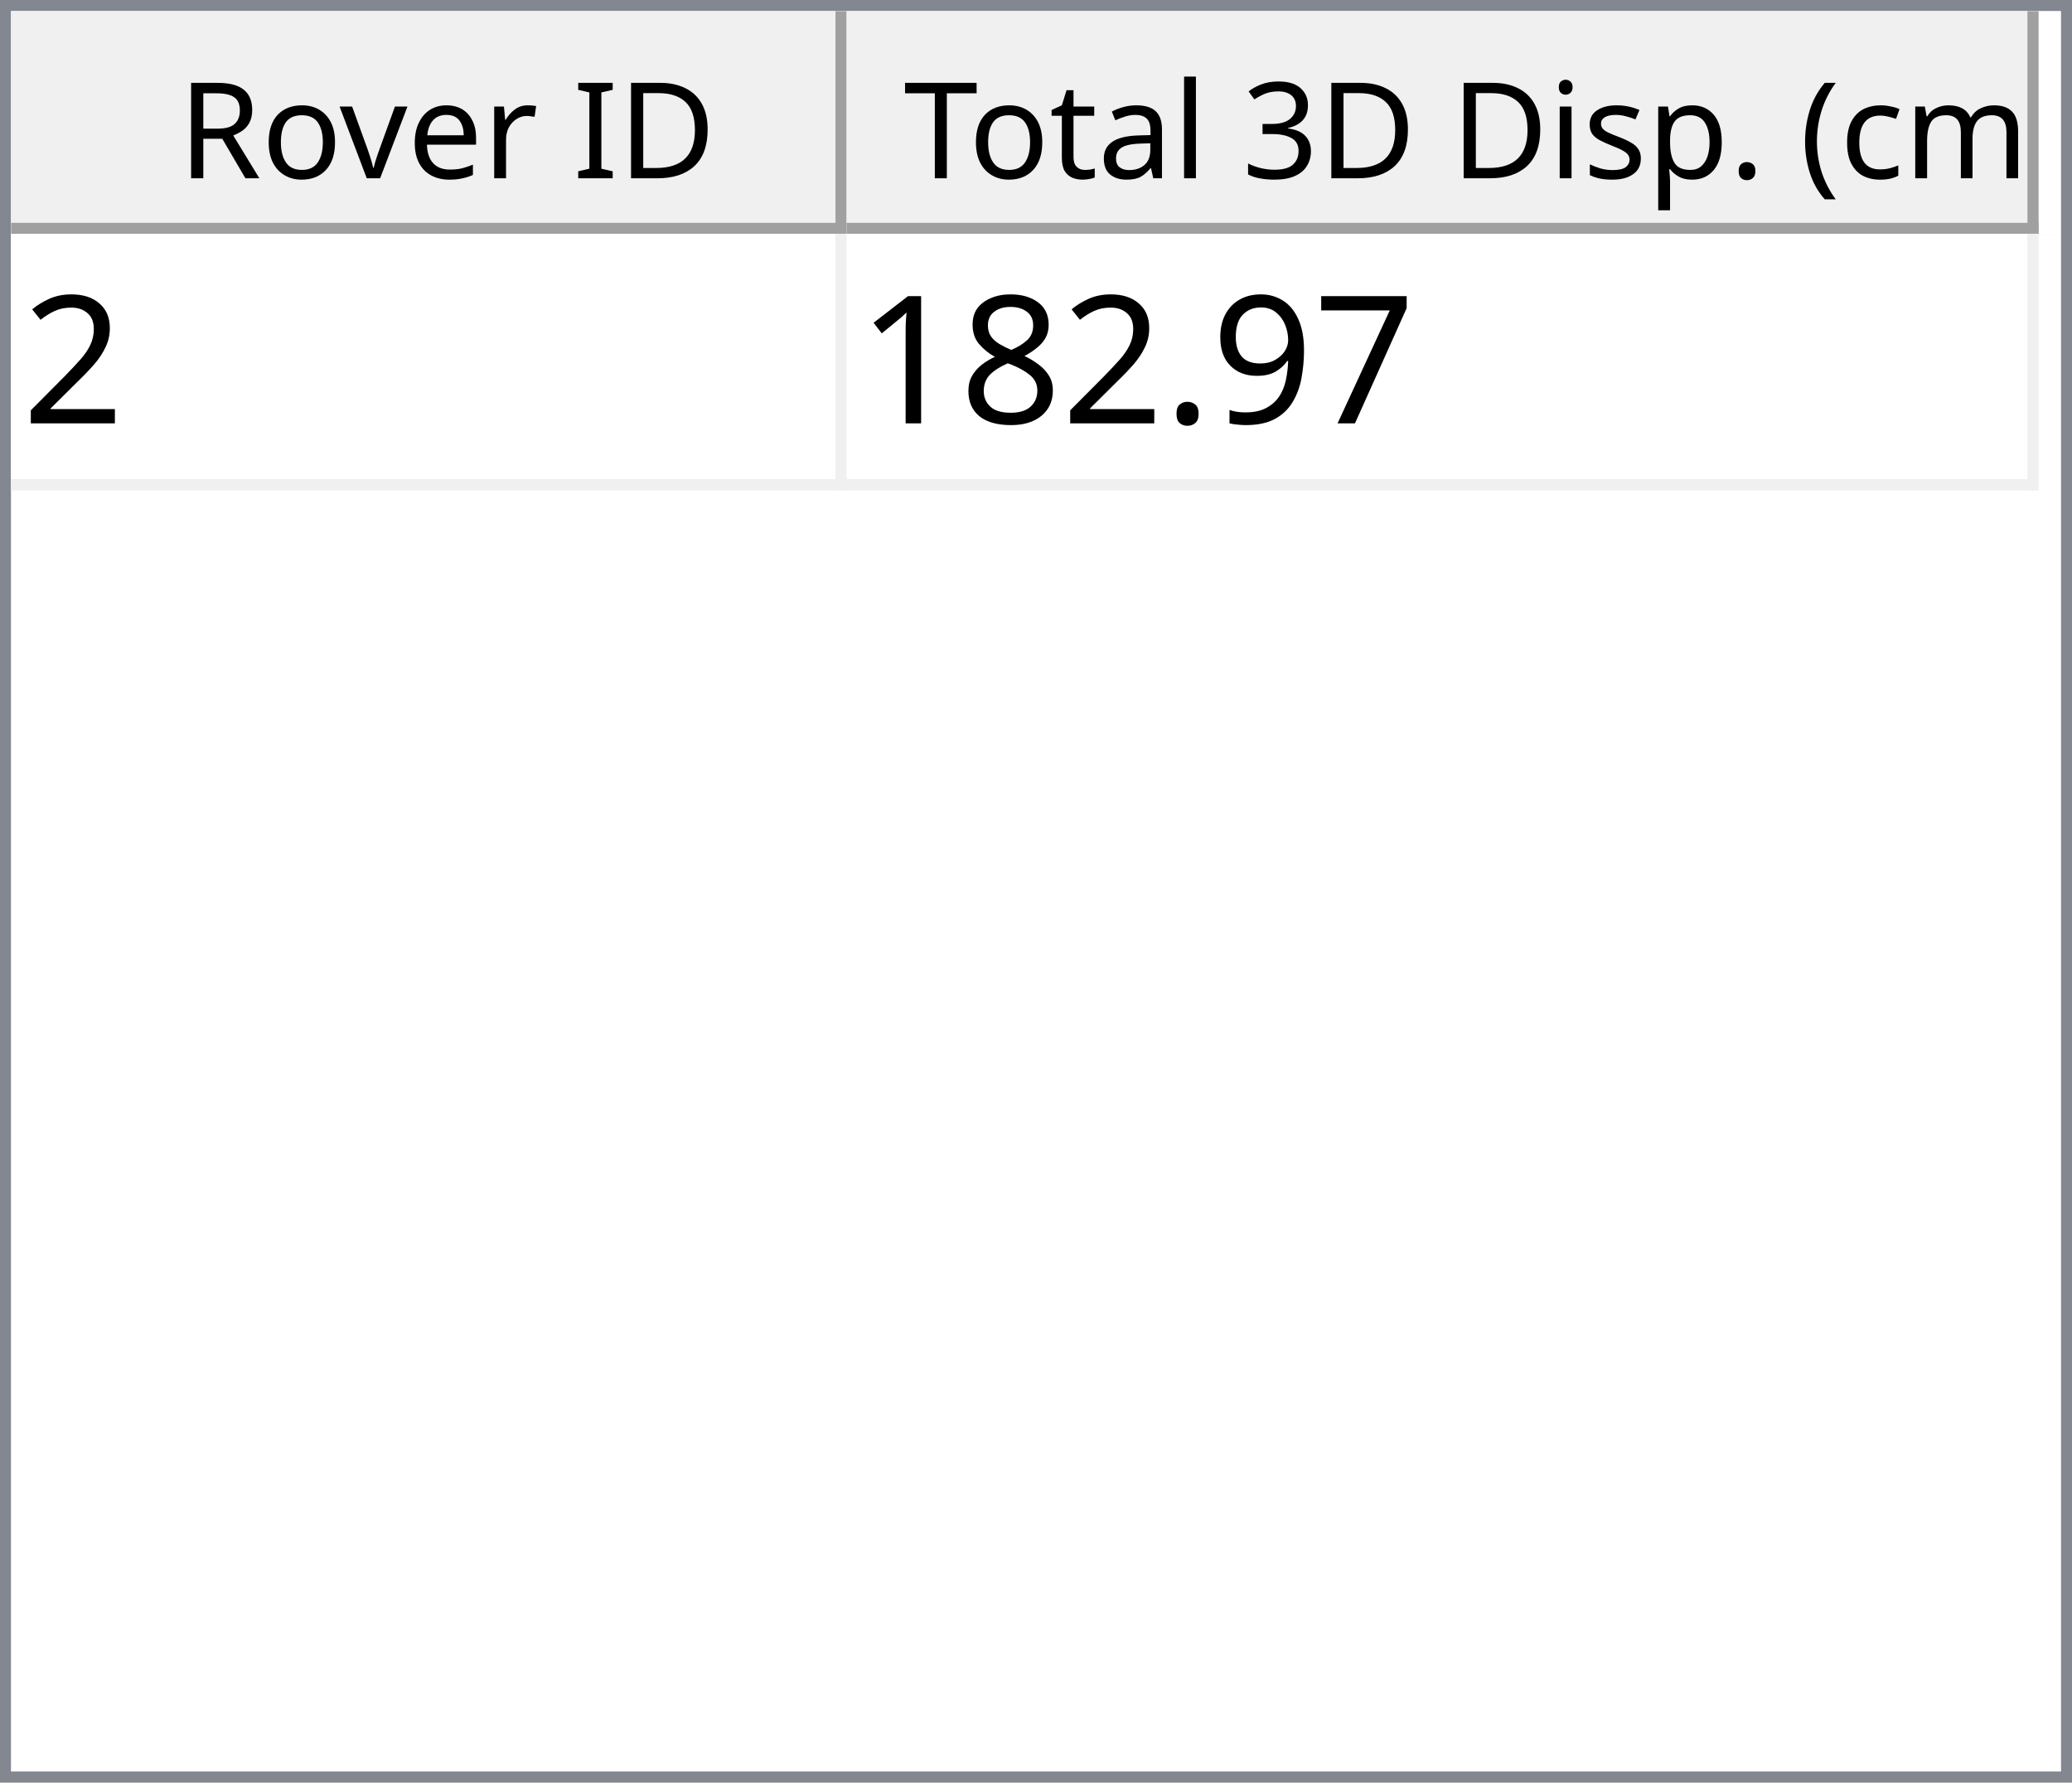
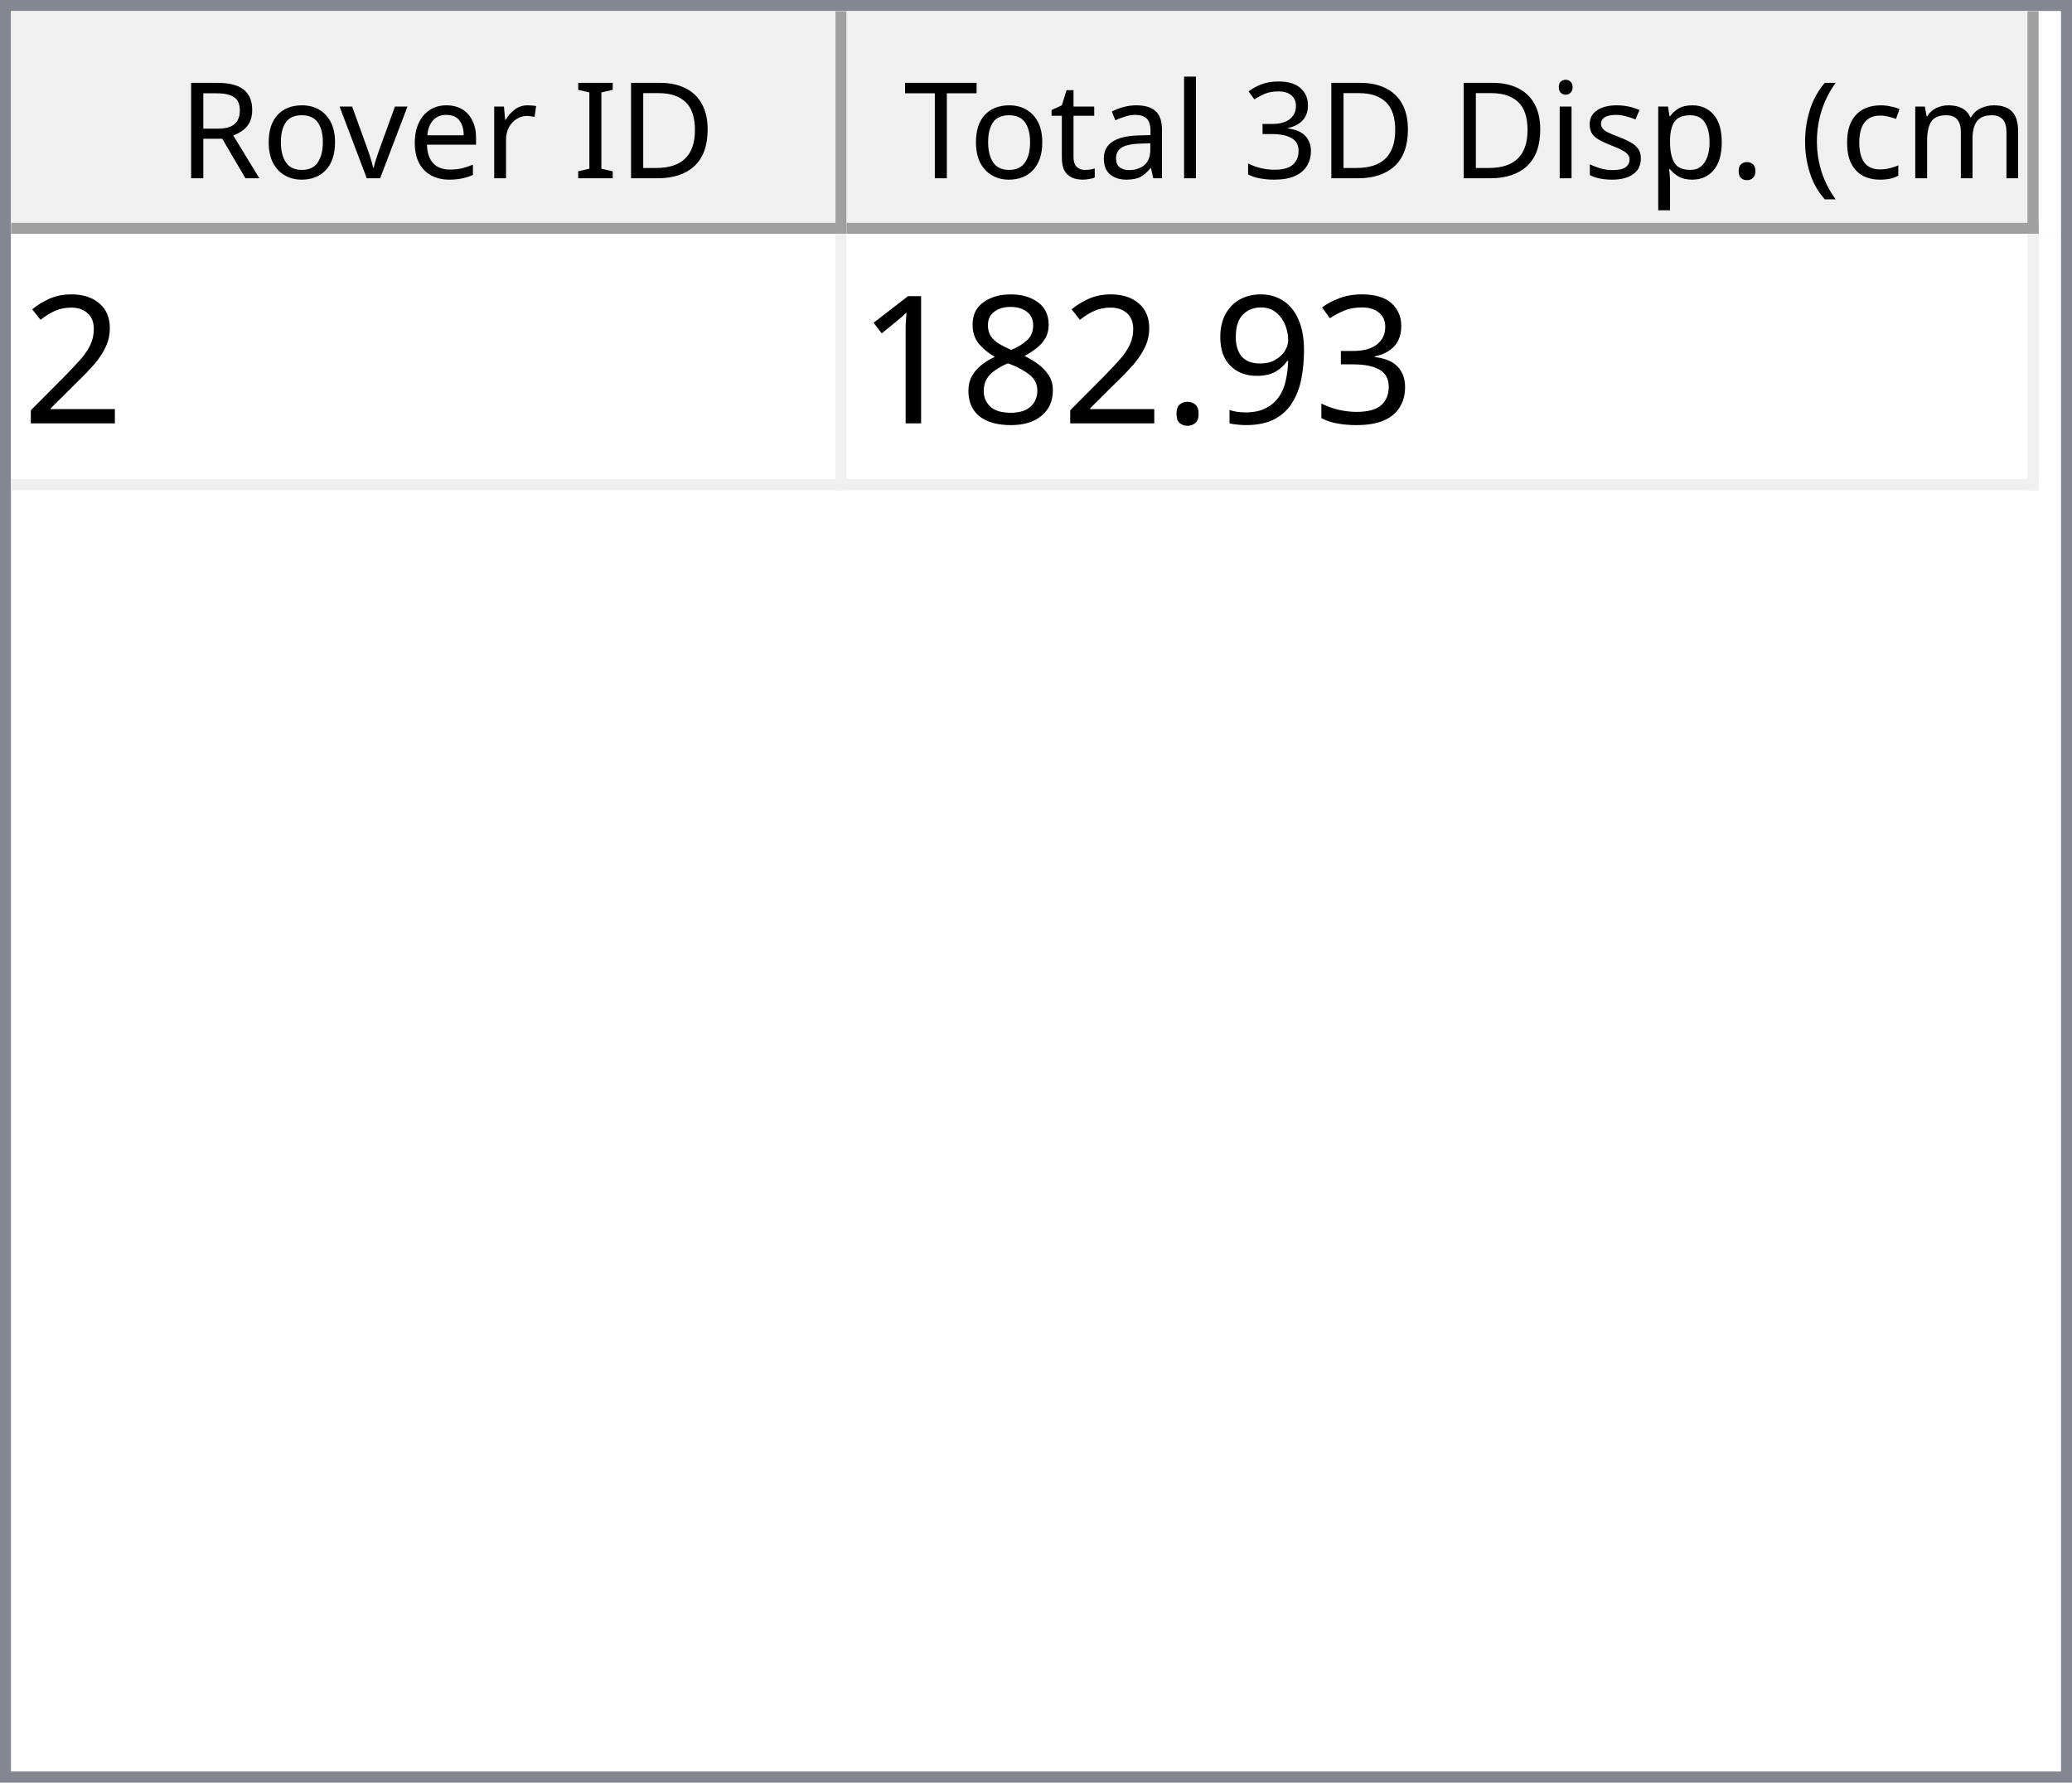
<svg xmlns="http://www.w3.org/2000/svg" style="fill-opacity:1; color-rendering:auto; color-interpolation:auto; text-rendering:auto; stroke:black; stroke-linecap:square; stroke-miterlimit:10; shape-rendering:auto; stroke-opacity:1; fill:black; stroke-dasharray:none; font-weight:normal; stroke-width:1; font-family:'Dialog'; font-style:normal; stroke-linejoin:miter; font-size:12px; stroke-dashoffset:0; image-rendering:auto;" width="186" height="160">
  <defs id="genericDefs" />
  <g>
    <defs id="defs1">
      <clipPath clipPathUnits="userSpaceOnUse" id="clipPath1">
        <path d="M0 0 L186 0 L186 160 L0 160 L0 0 Z" />
      </clipPath>
      <clipPath clipPathUnits="userSpaceOnUse" id="clipPath2">
        <path d="M0 0 L0 160 L186 160 L186 0 Z" />
      </clipPath>
      <clipPath clipPathUnits="userSpaceOnUse" id="clipPath3">
        <path d="M0 0 L0 20 L184 20 L184 0 Z" />
      </clipPath>
      <clipPath clipPathUnits="userSpaceOnUse" id="clipPath4">
        <path d="M0 0 L0 20 L75 20 L75 0 Z" />
      </clipPath>
      <clipPath clipPathUnits="userSpaceOnUse" id="clipPath5">
        <path d="M1 1 L1 19 L74 19 L74 1 Z" />
      </clipPath>
      <clipPath clipPathUnits="userSpaceOnUse" id="clipPath6">
        <path d="M0 0 L0 18 L73 18 L73 0 Z" />
      </clipPath>
      <clipPath clipPathUnits="userSpaceOnUse" id="clipPath7">
        <path d="M-0.5 -0.5 L-0.5 19.5 L74.5 19.5 L74.5 -0.5 Z" />
      </clipPath>
      <clipPath clipPathUnits="userSpaceOnUse" id="clipPath8">
        <path d="M0 0 L0 20 L107 20 L107 0 Z" />
      </clipPath>
      <clipPath clipPathUnits="userSpaceOnUse" id="clipPath9">
        <path d="M1 1 L1 19 L106 19 L106 1 Z" />
      </clipPath>
      <clipPath clipPathUnits="userSpaceOnUse" id="clipPath10">
        <path d="M0 0 L0 18 L105 18 L105 0 Z" />
      </clipPath>
      <clipPath clipPathUnits="userSpaceOnUse" id="clipPath11">
        <path d="M-0.5 -0.5 L-0.5 19.5 L106.5 19.5 L106.5 -0.5 Z" />
      </clipPath>
      <clipPath clipPathUnits="userSpaceOnUse" id="clipPath12">
        <path d="M0 0 L0 138 L184 138 L184 0 Z" />
      </clipPath>
      <clipPath clipPathUnits="userSpaceOnUse" id="clipPath13">
        <path d="M0 0 L0 23 L182 23 L182 0 Z" />
      </clipPath>
      <clipPath clipPathUnits="userSpaceOnUse" id="clipPath14">
        <path d="M-0.5 -0.5 L-0.5 22.5 L181.5 22.5 L181.5 -0.5 Z" />
      </clipPath>
      <clipPath clipPathUnits="userSpaceOnUse" id="clipPath15">
        <path d="M0 0 L0 22 L74 22 L74 0 Z" />
      </clipPath>
      <clipPath clipPathUnits="userSpaceOnUse" id="clipPath16">
        <path d="M0 0 L0 22 L106 22 L106 0 Z" />
      </clipPath>
      <font horiz-adv-x="64.551" id="font1">
        <font-face ascent="107.91" descent="25.098" units-per-em="100" style="font-style:normal; font-family:Segoe UI; font-weight:normal;" />
        <missing-glyph horiz-adv-x="64.551" d="M8.109 0 L8.109 68.266 L56.453 68.266 L56.453 0 L8.109 0 ZM15.328 7.234 L49.219 7.234 L49.219 61.031 L15.328 61.031 L15.328 7.234 Z" />
        <glyph unicode="D" horiz-adv-x="70.117" d="M9.188 0 L9.188 70.016 L28.516 70.016 Q65.531 70.016 65.531 35.891 Q65.531 19.672 55.25 9.836 Q44.969 0 27.734 0 L9.188 0 ZM17.391 62.594 L17.391 7.422 L27.828 7.422 Q41.609 7.422 49.273 14.797 Q56.938 22.172 56.938 35.688 Q56.938 62.594 28.328 62.594 L17.391 62.594 Z" />
        <glyph unicode="I" horiz-adv-x="26.611" d="M17.391 0 L9.188 0 L9.188 70.016 L17.391 70.016 L17.391 0 Z" />
        <glyph unicode=" " horiz-adv-x="27.393" d="" />
        <glyph unicode="r" horiz-adv-x="34.766" d="M34.188 41.891 Q32.078 43.5 28.125 43.5 Q23 43.5 19.555 38.672 Q16.109 33.844 16.109 25.484 L16.109 0 L8.109 0 L8.109 50 L16.109 50 L16.109 39.703 L16.312 39.703 Q18.016 44.969 21.531 47.922 Q25.047 50.875 29.391 50.875 Q32.516 50.875 34.188 50.203 L34.188 41.891 Z" />
        <glyph unicode="e" horiz-adv-x="52.295" d="M48.297 23 L12.984 23 Q13.188 14.656 17.484 10.109 Q21.781 5.562 29.297 5.562 Q37.75 5.562 44.828 11.141 L44.828 3.609 Q38.234 -1.172 27.391 -1.172 Q16.797 -1.172 10.742 5.641 Q4.688 12.453 4.688 24.812 Q4.688 36.469 11.305 43.82 Q17.922 51.172 27.734 51.172 Q37.547 51.172 42.922 44.828 Q48.297 38.484 48.297 27.203 L48.297 23 ZM40.094 29.781 Q40.047 36.719 36.75 40.578 Q33.453 44.438 27.594 44.438 Q21.922 44.438 17.969 40.383 Q14.016 36.328 13.094 29.781 L40.094 29.781 Z" />
        <glyph unicode="v" horiz-adv-x="47.9" d="M47.406 50 L27.484 0 L19.625 0 L0.688 50 L9.469 50 L22.172 13.672 Q23.578 9.672 23.922 6.688 L24.125 6.688 Q24.609 10.453 25.688 13.484 L38.969 50 L47.406 50 Z" />
        <glyph unicode="o" horiz-adv-x="58.594" d="M29 -1.172 Q17.922 -1.172 11.305 5.836 Q4.688 12.844 4.688 24.422 Q4.688 37.016 11.57 44.094 Q18.453 51.172 30.172 51.172 Q41.359 51.172 47.633 44.289 Q53.906 37.406 53.906 25.203 Q53.906 13.234 47.141 6.031 Q40.375 -1.172 29 -1.172 ZM29.594 44.438 Q21.875 44.438 17.383 39.188 Q12.891 33.938 12.891 24.703 Q12.891 15.828 17.43 10.695 Q21.969 5.562 29.594 5.562 Q37.359 5.562 41.531 10.594 Q45.703 15.625 45.703 24.906 Q45.703 34.281 41.531 39.359 Q37.359 44.438 29.594 44.438 Z" />
        <glyph unicode="R" horiz-adv-x="59.814" d="M59.375 0 L49.609 0 L37.891 19.625 Q36.281 22.359 34.766 24.289 Q33.25 26.219 31.664 27.438 Q30.078 28.656 28.25 29.219 Q26.422 29.781 24.125 29.781 L17.391 29.781 L17.391 0 L9.188 0 L9.188 70.016 L30.078 70.016 Q34.672 70.016 38.555 68.867 Q42.438 67.719 45.289 65.375 Q48.141 63.031 49.758 59.547 Q51.375 56.062 51.375 51.375 Q51.375 47.703 50.273 44.656 Q49.172 41.609 47.148 39.211 Q45.125 36.812 42.266 35.133 Q39.406 33.453 35.844 32.516 L35.844 32.328 Q37.594 31.547 38.891 30.547 Q40.188 29.547 41.359 28.18 Q42.531 26.812 43.68 25.078 Q44.828 23.344 46.234 21.047 L59.375 0 ZM17.391 62.594 L17.391 37.203 L28.516 37.203 Q31.594 37.203 34.203 38.133 Q36.812 39.062 38.719 40.797 Q40.625 42.531 41.703 45.047 Q42.781 47.562 42.781 50.688 Q42.781 56.297 39.141 59.445 Q35.5 62.594 28.609 62.594 L17.391 62.594 Z" />
        <glyph unicode=")" horiz-adv-x="30.176" d="M8.297 -15.922 L1.172 -15.922 Q16.406 2.344 16.406 26.812 Q16.406 51.469 1.078 70.016 L8.297 70.016 Q23.531 52.156 23.531 26.703 Q23.531 1.375 8.297 -15.922 Z" />
        <glyph unicode="m" horiz-adv-x="86.133" d="M79.109 0 L71.094 0 L71.094 28.719 Q71.094 37.016 68.531 40.727 Q65.969 44.438 59.906 44.438 Q54.781 44.438 51.195 39.75 Q47.609 35.062 47.609 28.516 L47.609 0 L39.594 0 L39.594 29.688 Q39.594 44.438 28.219 44.438 Q22.953 44.438 19.531 40.016 Q16.109 35.594 16.109 28.516 L16.109 0 L8.109 0 L8.109 50 L16.109 50 L16.109 42.094 L16.312 42.094 Q21.625 51.172 31.844 51.172 Q36.969 51.172 40.773 48.312 Q44.578 45.453 46 40.828 Q51.562 51.172 62.594 51.172 Q79.109 51.172 79.109 30.812 L79.109 0 Z" />
        <glyph unicode="c" horiz-adv-x="46.191" d="M42.188 2.297 Q36.422 -1.172 28.516 -1.172 Q17.828 -1.172 11.258 5.789 Q4.688 12.75 4.688 23.828 Q4.688 36.188 11.766 43.68 Q18.844 51.172 30.672 51.172 Q37.25 51.172 42.281 48.734 L42.281 40.531 Q36.719 44.438 30.375 44.438 Q22.703 44.438 17.797 38.945 Q12.891 33.453 12.891 24.516 Q12.891 15.719 17.508 10.641 Q22.125 5.562 29.891 5.562 Q36.422 5.562 42.188 9.906 L42.188 2.297 Z" />
        <glyph unicode="(" horiz-adv-x="30.176" d="M29.109 -15.922 L21.969 -15.922 Q6.844 1.375 6.844 26.703 Q6.844 52.156 21.969 70.016 L29.203 70.016 Q13.875 51.469 13.875 26.812 Q13.875 2.344 29.109 -15.922 Z" />
        <glyph unicode="." horiz-adv-x="21.68" d="M10.891 -1.078 Q8.641 -1.078 7.055 0.539 Q5.469 2.156 5.469 4.391 Q5.469 6.641 7.055 8.273 Q8.641 9.906 10.891 9.906 Q13.188 9.906 14.797 8.273 Q16.406 6.641 16.406 4.391 Q16.406 2.156 14.797 0.539 Q13.188 -1.078 10.891 -1.078 Z" />
        <glyph unicode="p" horiz-adv-x="58.789" d="M16.312 7.234 L16.109 7.234 L16.109 -23 L8.109 -23 L8.109 50 L16.109 50 L16.109 41.219 L16.312 41.219 Q22.219 51.172 33.594 51.172 Q43.266 51.172 48.688 44.461 Q54.109 37.75 54.109 26.469 Q54.109 13.922 48 6.375 Q41.891 -1.172 31.297 -1.172 Q21.578 -1.172 16.312 7.234 ZM16.109 27.391 L16.109 20.406 Q16.109 14.203 20.141 9.883 Q24.172 5.562 30.375 5.562 Q37.641 5.562 41.773 11.133 Q45.906 16.703 45.906 26.609 Q45.906 34.969 42.047 39.703 Q38.188 44.438 31.594 44.438 Q24.609 44.438 20.359 39.578 Q16.109 34.719 16.109 27.391 Z" />
        <glyph unicode="s" horiz-adv-x="42.432" d="M5.078 1.812 L5.078 10.406 Q11.625 5.562 19.484 5.562 Q30.031 5.562 30.031 12.594 Q30.031 14.594 29.125 15.992 Q28.219 17.391 26.68 18.461 Q25.141 19.531 23.07 20.383 Q21 21.234 18.609 22.172 Q15.281 23.484 12.766 24.828 Q10.25 26.172 8.57 27.859 Q6.891 29.547 6.031 31.695 Q5.172 33.844 5.172 36.719 Q5.172 40.234 6.789 42.945 Q8.406 45.656 11.086 47.484 Q13.766 49.312 17.211 50.242 Q20.656 51.172 24.312 51.172 Q30.812 51.172 35.938 48.922 L35.938 40.828 Q30.422 44.438 23.25 44.438 Q21 44.438 19.195 43.922 Q17.391 43.406 16.094 42.477 Q14.797 41.547 14.086 40.258 Q13.375 38.969 13.375 37.406 Q13.375 35.453 14.086 34.133 Q14.797 32.812 16.164 31.789 Q17.531 30.766 19.484 29.938 Q21.438 29.109 23.922 28.125 Q27.25 26.859 29.883 25.516 Q32.516 24.172 34.375 22.484 Q36.234 20.797 37.234 18.602 Q38.234 16.406 38.234 13.375 Q38.234 9.672 36.602 6.938 Q34.969 4.203 32.234 2.398 Q29.5 0.594 25.93 -0.289 Q22.359 -1.172 18.453 -1.172 Q10.75 -1.172 5.078 1.812 Z" />
        <glyph unicode="i" horiz-adv-x="24.219" d="M12.203 62.703 Q10.062 62.703 8.547 64.164 Q7.031 65.625 7.031 67.875 Q7.031 70.125 8.547 71.609 Q10.062 73.094 12.203 73.094 Q14.406 73.094 15.945 71.609 Q17.484 70.125 17.484 67.875 Q17.484 65.719 15.945 64.211 Q14.406 62.703 12.203 62.703 ZM16.109 0 L8.109 0 L8.109 50 L16.109 50 L16.109 0 Z" />
        <glyph unicode="3" horiz-adv-x="53.906" d="M46.531 19.828 Q46.531 15.094 44.75 11.211 Q42.969 7.328 39.719 4.57 Q36.469 1.812 31.93 0.297 Q27.391 -1.219 21.922 -1.219 Q11.922 -1.219 6 2.594 L6 11.188 Q13.094 5.609 22.219 5.609 Q25.875 5.609 28.828 6.539 Q31.781 7.469 33.906 9.227 Q36.031 10.984 37.18 13.477 Q38.328 15.969 38.328 19.094 Q38.328 32.812 18.797 32.812 L12.984 32.812 L12.984 39.594 L18.5 39.594 Q35.797 39.594 35.797 52.484 Q35.797 64.406 22.609 64.406 Q15.188 64.406 8.688 59.422 L8.688 67.188 Q15.375 71.188 24.609 71.188 Q29 71.188 32.57 69.969 Q36.141 68.75 38.68 66.555 Q41.219 64.359 42.609 61.281 Q44 58.203 44 54.5 Q44 40.672 30.031 36.719 L30.031 36.531 Q33.594 36.141 36.625 34.797 Q39.656 33.453 41.852 31.305 Q44.047 29.156 45.289 26.25 Q46.531 23.344 46.531 19.828 Z" />
        <glyph unicode="l" horiz-adv-x="24.219" d="M16.109 0 L8.109 0 L8.109 74.031 L16.109 74.031 L16.109 0 Z" />
        <glyph unicode="a" horiz-adv-x="50.879" d="M43.891 0 L35.891 0 L35.891 7.812 L35.688 7.812 Q30.469 -1.172 20.312 -1.172 Q12.844 -1.172 8.617 2.781 Q4.391 6.734 4.391 13.281 Q4.391 27.297 20.906 29.594 L35.891 31.688 Q35.891 44.438 25.594 44.438 Q16.547 44.438 9.281 38.281 L9.281 46.484 Q16.656 51.172 26.266 51.172 Q43.891 51.172 43.891 32.516 L43.891 0 ZM35.891 25.297 L23.828 23.641 Q18.266 22.859 15.43 20.875 Q12.594 18.891 12.594 13.875 Q12.594 10.203 15.211 7.883 Q17.828 5.562 22.172 5.562 Q28.125 5.562 32.008 9.742 Q35.891 13.922 35.891 20.312 L35.891 25.297 Z" />
        <glyph unicode="t" horiz-adv-x="33.887" d="M31.297 0.484 Q28.469 -1.078 23.828 -1.078 Q10.688 -1.078 10.688 13.578 L10.688 43.172 L2.094 43.172 L2.094 50 L10.688 50 L10.688 62.203 L18.703 64.797 L18.703 50 L31.297 50 L31.297 43.172 L18.703 43.172 L18.703 14.984 Q18.703 9.969 20.414 7.82 Q22.125 5.672 26.078 5.672 Q29.109 5.672 31.297 7.328 L31.297 0.484 Z" />
        <glyph unicode="T" horiz-adv-x="52.393" d="M50.594 62.594 L30.375 62.594 L30.375 0 L22.172 0 L22.172 62.594 L2 62.594 L2 70.016 L50.594 70.016 L50.594 62.594 Z" />
      </font>
      <font horiz-adv-x="75.0" id="font2">
        <font-face ascent="100.537" descent="21.973" units-per-em="100" style="font-style:normal; font-family:sans-serif; font-weight:normal;" />
        <missing-glyph horiz-adv-x="75.0" d="M12.5 0 L12.5 62.5 L62.5 62.5 L62.5 0 L12.5 0 ZM14.062 1.562 L60.938 1.562 L60.938 60.938 L14.062 60.938 L14.062 1.562 Z" />
        <glyph unicode="2" horiz-adv-x="55.615" d="M50.344 8.453 L50.344 0 L3.031 0 Q2.938 3.172 4.047 6.109 Q5.859 10.938 9.836 15.625 Q13.812 20.312 21.344 26.469 Q33.016 36.031 37.117 41.625 Q41.219 47.219 41.219 52.203 Q41.219 57.422 37.477 61.008 Q33.734 64.594 27.734 64.594 Q21.391 64.594 17.578 60.789 Q13.766 56.984 13.719 50.25 L4.688 51.172 Q5.609 61.281 11.664 66.578 Q17.719 71.875 27.938 71.875 Q38.234 71.875 44.242 66.164 Q50.25 60.453 50.25 52 Q50.25 47.703 48.492 43.555 Q46.734 39.406 42.656 34.812 Q38.578 30.219 29.109 22.219 Q21.188 15.578 18.945 13.211 Q16.703 10.844 15.234 8.453 L50.344 8.453 Z" />
-         <glyph unicode="7" horiz-adv-x="55.615" d="M4.734 62.203 L4.734 70.656 L51.078 70.656 L51.078 63.812 Q44.234 56.547 37.523 44.484 Q30.812 32.422 27.156 19.672 Q24.516 10.688 23.781 0 L14.75 0 Q14.891 8.453 18.062 20.414 Q21.234 32.375 27.172 43.484 Q33.109 54.594 39.797 62.203 L4.734 62.203 Z" />
+         <glyph unicode="3" horiz-adv-x="55.615" d="M4.203 18.891 L12.984 20.062 Q14.5 12.594 18.141 9.297 Q21.781 6 27 6 Q33.203 6 37.477 10.297 Q41.75 14.594 41.75 20.953 Q41.75 27 37.797 30.93 Q33.844 34.859 27.734 34.859 Q25.25 34.859 21.531 33.891 L22.516 41.609 Q23.391 41.5 23.922 41.5 Q29.547 41.5 34.039 44.43 Q38.531 47.359 38.531 53.469 Q38.531 58.297 35.258 61.477 Q31.984 64.656 26.812 64.656 Q21.688 64.656 18.266 61.43 Q14.844 58.203 13.875 51.766 L5.078 53.328 Q6.688 62.156 12.398 67.016 Q18.109 71.875 26.609 71.875 Q32.469 71.875 37.398 69.359 Q42.328 66.844 44.945 62.5 Q47.562 58.156 47.562 53.266 Q47.562 48.641 45.07 44.828 Q42.578 41.016 37.703 38.766 Q44.047 37.312 47.562 32.695 Q51.078 28.078 51.078 21.141 Q51.078 11.766 44.242 5.25 Q37.406 -1.266 26.953 -1.266 Q17.531 -1.266 11.305 4.352 Q5.078 9.969 4.203 18.891 Z" />
        <glyph unicode="9" horiz-adv-x="55.615" d="M5.469 16.547 L13.922 17.328 Q14.984 11.375 18.016 8.688 Q21.047 6 25.781 6 Q29.828 6 32.883 7.859 Q35.938 9.719 37.891 12.82 Q39.844 15.922 41.164 21.195 Q42.484 26.469 42.484 31.938 Q42.484 32.516 42.438 33.688 Q39.797 29.5 35.234 26.883 Q30.672 24.266 25.344 24.266 Q16.453 24.266 10.305 30.711 Q4.156 37.156 4.156 47.703 Q4.156 58.594 10.578 65.234 Q17 71.875 26.656 71.875 Q33.641 71.875 39.43 68.117 Q45.219 64.359 48.219 57.398 Q51.219 50.438 51.219 37.25 Q51.219 23.531 48.242 15.406 Q45.266 7.281 39.383 3.031 Q33.5 -1.219 25.594 -1.219 Q17.188 -1.219 11.867 3.445 Q6.547 8.109 5.469 16.547 ZM41.453 48.141 Q41.453 55.719 37.43 60.156 Q33.406 64.594 27.734 64.594 Q21.875 64.594 17.531 59.812 Q13.188 55.031 13.188 47.406 Q13.188 40.578 17.312 36.305 Q21.438 32.031 27.484 32.031 Q33.594 32.031 37.523 36.305 Q41.453 40.578 41.453 48.141 Z" />
        <glyph unicode="." horiz-adv-x="27.783" d="M9.078 0 L9.078 10.016 L19.094 10.016 L19.094 0 L9.078 0 Z" />
        <glyph unicode="8" horiz-adv-x="55.615" d="M17.672 38.812 Q12.203 40.828 9.57 44.539 Q6.938 48.25 6.938 53.422 Q6.938 61.234 12.555 66.555 Q18.172 71.875 27.484 71.875 Q36.859 71.875 42.578 66.43 Q48.297 60.984 48.297 53.172 Q48.297 48.188 45.68 44.508 Q43.062 40.828 37.75 38.812 Q44.344 36.672 47.781 31.883 Q51.219 27.094 51.219 20.453 Q51.219 11.281 44.727 5.031 Q38.234 -1.219 27.641 -1.219 Q17.047 -1.219 10.547 5.055 Q4.047 11.328 4.047 20.703 Q4.047 27.688 7.594 32.398 Q11.141 37.109 17.672 38.812 ZM15.922 53.719 Q15.922 48.641 19.195 45.414 Q22.469 42.188 27.688 42.188 Q32.766 42.188 36.016 45.383 Q39.266 48.578 39.266 53.219 Q39.266 58.062 35.914 61.359 Q32.562 64.656 27.594 64.656 Q22.562 64.656 19.242 61.43 Q15.922 58.203 15.922 53.719 ZM13.094 20.656 Q13.094 16.891 14.875 13.375 Q16.656 9.859 20.172 7.93 Q23.688 6 27.734 6 Q34.031 6 38.133 10.055 Q42.234 14.109 42.234 20.359 Q42.234 26.703 38.016 30.859 Q33.797 35.016 27.438 35.016 Q21.234 35.016 17.164 30.914 Q13.094 26.812 13.094 20.656 Z" />
        <glyph unicode="1" horiz-adv-x="55.615" d="M37.25 0 L28.469 0 L28.469 56 Q25.297 52.984 20.141 49.953 Q14.984 46.922 10.891 45.406 L10.891 53.906 Q18.266 57.375 23.781 62.305 Q29.297 67.234 31.594 71.875 L37.25 71.875 L37.25 0 Z" />
      </font>
    </defs>
    <g style="fill:white; stroke:white;">
      <rect x="0" y="0" width="186" style="clip-path:url(#clipPath1); stroke:none;" height="160" />
    </g>
    <g style="fill:white; text-rendering:optimizeSpeed; color-rendering:optimizeSpeed; image-rendering:optimizeSpeed; shape-rendering:crispEdges; stroke:white; color-interpolation:sRGB;">
      <rect x="0" width="186" height="160" y="0" style="stroke:none;" />
      <path style="stroke:none;" d="M0 160 L186 160 L186 0 L0 0 Z" />
    </g>
    <g style="fill:rgb(240,240,240); font-family:'Segoe UI'; stroke:rgb(240,240,240);">
      <rect x="0" y="0" width="186" style="clip-path:url(#clipPath2); stroke:none;" height="160" />
    </g>
    <g style="fill:rgb(130,135,144); font-family:'Segoe UI'; stroke:rgb(130,135,144);">
      <path d="M0 0 L186 0 L186 160 L0 160 L0 0 ZM1 1 L185 1 L185 159 L1 159 L1 1 Z" style="fill-rule:evenodd; clip-path:url(#clipPath2); stroke:none;" />
    </g>
    <g style="fill:white; font-family:'Segoe UI'; stroke:white;" transform="translate(1,1)">
      <rect x="0" y="0" width="184" style="clip-path:url(#clipPath3); stroke:none;" height="20" />
    </g>
    <g style="fill:rgb(240,240,240); font-family:'Segoe UI'; stroke:rgb(240,240,240);" transform="translate(1,1)">
      <rect x="0" y="0" width="75" style="clip-path:url(#clipPath4); stroke:none;" height="20" />
    </g>
    <g style="font-family:'Segoe UI';" transform="translate(2,2)">
      <text x="14" xml:space="preserve" y="14" style="clip-path:url(#clipPath6); stroke:none;">Rover ID</text>
    </g>
    <g style="fill:rgb(160,160,160); font-family:'Segoe UI'; stroke:rgb(160,160,160); stroke-linejoin:bevel;" transform="translate(1.5,1.5)">
      <line x1="74" x2="74" y1="0" style="fill:none; clip-path:url(#clipPath7);" y2="19" />
    </g>
    <g style="fill:rgb(160,160,160); font-family:'Segoe UI'; stroke:rgb(160,160,160); stroke-linejoin:bevel;" transform="matrix(1,0,0,1,1,1) translate(0.5,0.5)">
      <line x1="0" x2="74" y1="19" style="fill:none; clip-path:url(#clipPath7);" y2="19" />
    </g>
    <g style="fill:rgb(240,240,240); font-family:'Segoe UI'; stroke:rgb(240,240,240);" transform="translate(76,1)">
      <rect x="0" y="0" width="107" style="clip-path:url(#clipPath8); stroke:none;" height="20" />
    </g>
    <g style="font-family:'Segoe UI';" transform="translate(77,2)">
      <text x="1" xml:space="preserve" y="14" style="clip-path:url(#clipPath10); stroke:none;"> Total 3D Disp. (cm)</text>
    </g>
    <g style="fill:rgb(160,160,160); font-family:'Segoe UI'; stroke:rgb(160,160,160); stroke-linejoin:bevel;" transform="translate(76.5,1.5)">
      <line x1="106" x2="106" y1="0" style="fill:none; clip-path:url(#clipPath11);" y2="19" />
    </g>
    <g style="fill:rgb(160,160,160); font-family:'Segoe UI'; stroke:rgb(160,160,160); stroke-linejoin:bevel;" transform="matrix(1,0,0,1,76,1) translate(0.5,0.5)">
      <line x1="0" x2="106" y1="19" style="fill:none; clip-path:url(#clipPath11);" y2="19" />
    </g>
    <g style="fill:white; font-family:'Segoe UI'; stroke:white;" transform="translate(1,21)">
      <rect x="0" y="0" width="184" style="clip-path:url(#clipPath12); stroke:none;" height="138" />
    </g>
    <g style="fill:rgb(240,240,240); font-size:16px; font-family:sans-serif; stroke:rgb(240,240,240);" transform="translate(1,21)">
      <rect x="0" y="0" width="182" style="clip-path:url(#clipPath13); stroke:none;" height="23" />
      <line transform="translate(0.5,0.5)" x1="0" x2="181" y1="22" style="clip-path:url(#clipPath14); fill:none; stroke-linejoin:bevel;" y2="22" />
    </g>
    <g transform="matrix(1,0,0,1,1,21) translate(0.5,0.5)" style="fill:rgb(240,240,240); font-size:16px; font-family:sans-serif; stroke:rgb(240,240,240); stroke-linejoin:bevel;">
      <line x1="74" x2="74" y1="0" style="fill:none; clip-path:url(#clipPath14);" y2="22" />
    </g>
    <g transform="matrix(1,0,0,1,1,21) translate(0.5,0.5)" style="fill:rgb(240,240,240); font-size:16px; font-family:sans-serif; stroke:rgb(240,240,240); stroke-linejoin:bevel;">
      <line x1="181" x2="181" y1="0" style="fill:none; clip-path:url(#clipPath14);" y2="22" />
    </g>
    <g style="fill:white; font-size:16px; font-family:sans-serif; stroke:white;" transform="matrix(1,0,0,1,1,21)">
      <rect x="0" y="0" width="74" style="clip-path:url(#clipPath15); stroke:none;" height="22" />
      <text x="1" y="17" style="fill:black; clip-path:url(#clipPath15); stroke:none;" xml:space="preserve">2</text>
    </g>
    <g style="fill:white; font-size:16px; font-family:sans-serif; stroke:white;" transform="matrix(1,0,0,1,1,21) translate(75,0)">
      <rect x="0" y="0" width="106" style="clip-path:url(#clipPath16); stroke:none;" height="22" />
-       <text x="1" y="17" style="fill:black; clip-path:url(#clipPath16); stroke:none;" xml:space="preserve">182.97</text>
+       <text x="1" y="17" style="fill:black; clip-path:url(#clipPath16); stroke:none;" xml:space="preserve">182.93</text>
    </g>
  </g>
</svg>
